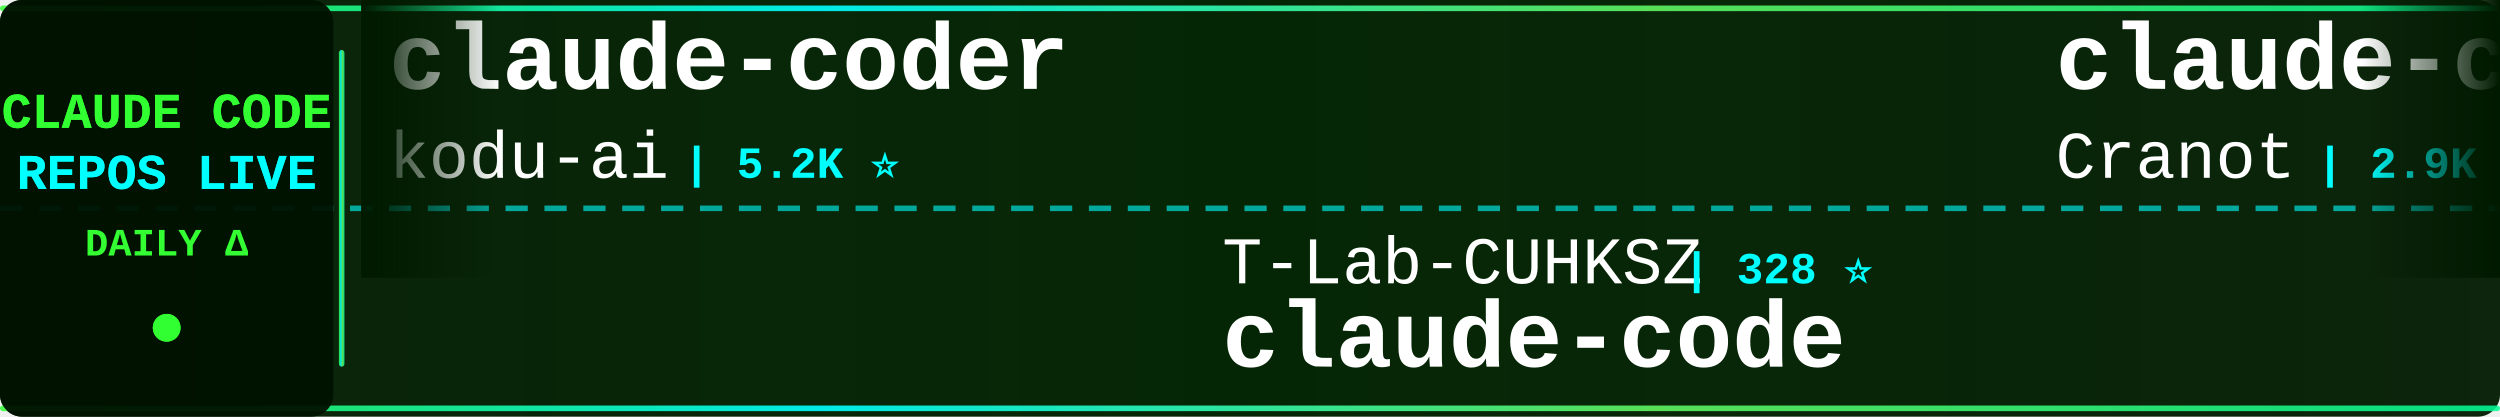
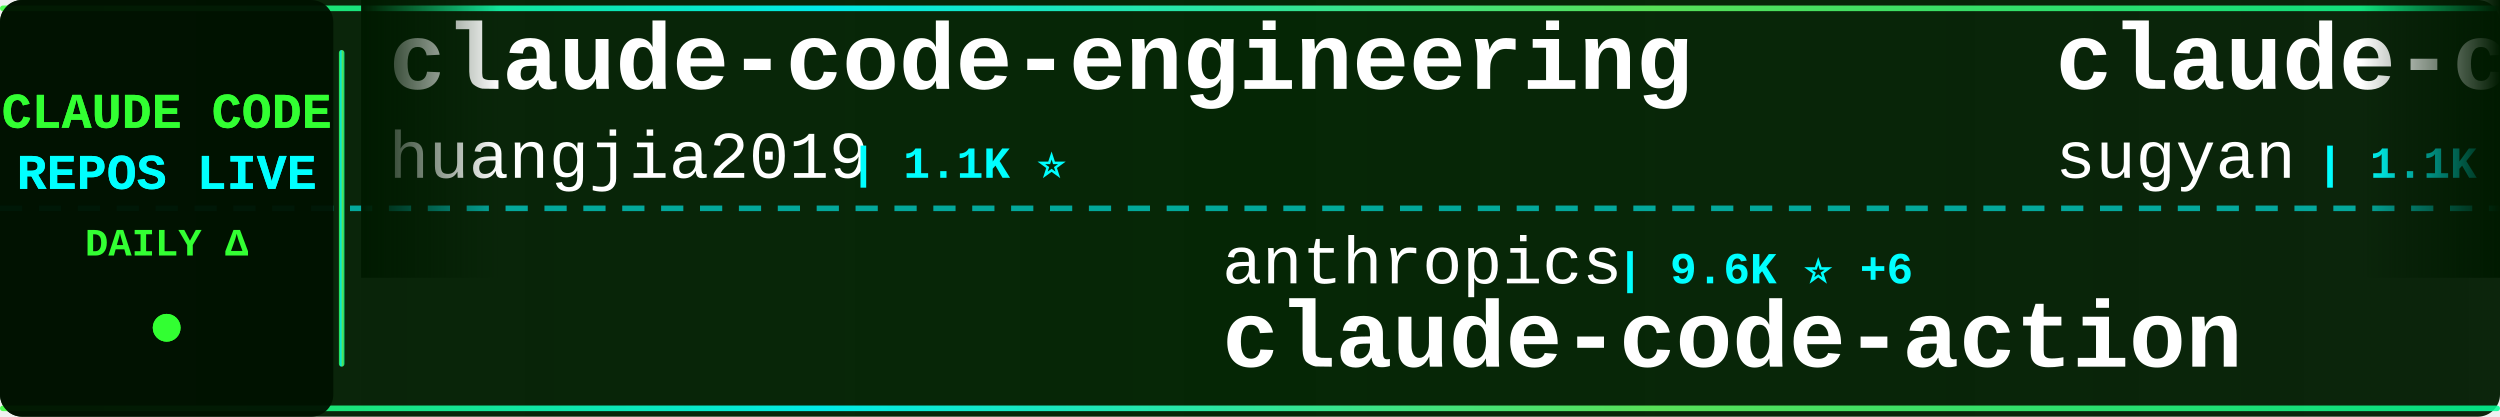
<svg xmlns="http://www.w3.org/2000/svg" width="900" height="150">
  <defs>
    <linearGradient id="tickerBg" x1="0%" y1="0%" x2="100%" y2="0%">
      <stop offset="0%" style="stop-color:#001a00;stop-opacity:0.95" />
      <stop offset="50%" style="stop-color:#002200;stop-opacity:0.98" />
      <stop offset="100%" style="stop-color:#001a00;stop-opacity:0.95" />
    </linearGradient>
    <linearGradient id="borderGrad" x1="0%" y1="0%" x2="100%" y2="0%">
      <stop offset="0%" style="stop-color:#33ff33;stop-opacity:0.85">
        <animate attributeName="stop-opacity" values="0.85;1;0.85" dur="2s" repeatCount="indefinite" />
      </stop>
      <stop offset="33%" style="stop-color:#00ffff;stop-opacity:0.9">
        <animate attributeName="stop-opacity" values="0.9;1;0.9" dur="2.2s" repeatCount="indefinite" />
      </stop>
      <stop offset="66%" style="stop-color:#66ff66;stop-opacity:0.85">
        <animate attributeName="stop-opacity" values="0.85;1;0.85" dur="1.8s" repeatCount="indefinite" />
      </stop>
      <stop offset="100%" style="stop-color:#00ff99;stop-opacity:0.85">
        <animate attributeName="stop-opacity" values="0.85;1;0.85" dur="2s" repeatCount="indefinite" />
      </stop>
    </linearGradient>
    <filter id="textGlow">
      <feGaussianBlur stdDeviation="0.1" result="coloredBlur" />
      <feMerge>
        <feMergeNode in="coloredBlur" />
        <feMergeNode in="SourceGraphic" />
      </feMerge>
    </filter>
    <filter id="metricGlow">
      <feGaussianBlur stdDeviation="0.2" result="coloredBlur" />
      <feMerge>
        <feMergeNode in="coloredBlur" />
        <feMergeNode in="SourceGraphic" />
      </feMerge>
    </filter>
    <linearGradient id="leftFade" x1="0%" y1="0%" x2="100%" y2="0%">
      <stop offset="0%" style="stop-color:#001a00;stop-opacity:1" />
      <stop offset="100%" style="stop-color:#001a00;stop-opacity:0" />
    </linearGradient>
    <linearGradient id="rightFade" x1="0%" y1="0%" x2="100%" y2="0%">
      <stop offset="0%" style="stop-color:#001a00;stop-opacity:0" />
      <stop offset="100%" style="stop-color:#001a00;stop-opacity:1" />
    </linearGradient>
  </defs>
  <rect width="900" height="150" fill="url(#tickerBg)" rx="8" />
  <rect x="0" y="2" width="900" height="2" fill="url(#borderGrad)" rx="1" />
  <rect x="0" y="146" width="900" height="2" fill="url(#borderGrad)" rx="1" />
  <line x1="0" y1="75" x2="900" y2="75" stroke="#00ffff" stroke-width="2" stroke-dasharray="8 6" opacity="0.6" />
  <rect x="0" y="0" width="120" height="150" fill="#001100" opacity="0.95" rx="8" />
  <text x="60" y="46" font-family="'Courier New', monospace" font-size="18" font-weight="bold" fill="#33ff33" text-anchor="middle" filter="url(#textGlow)">
    CLAUDE CODE
  </text>
  <text x="60" y="68" font-family="'Courier New', monospace" font-size="18" font-weight="bold" fill="#00ffff" text-anchor="middle" filter="url(#textGlow)">
    REPOS LIVE
  </text>
  <text x="60" y="92" font-family="'Courier New', monospace" font-size="14" font-weight="bold" fill="#33ff33" text-anchor="middle">
    DAILY Δ
  </text>
  <circle cx="60" cy="118" r="5" fill="#33ff33" filter="url(#metricGlow)">
    <animate attributeName="r" values="4;6;4" dur="1.5s" repeatCount="indefinite" />
    <animate attributeName="opacity" values="0.6;1;0.6" dur="1.5s" repeatCount="indefinite" />
  </circle>
  <rect x="122" y="18" width="2" height="114" fill="url(#borderGrad)" rx="1" />
  <clipPath id="tickerClip">
    <rect x="130" y="0" width="770" height="150" />
  </clipPath>
  <g clip-path="url(#tickerClip)">
    <g id="tickerItems">
      <animateTransform attributeName="transform" attributeType="XML" type="translate" from="0 0" to="-3000 0" dur="54s" repeatCount="indefinite" />
      <g transform="translate(0, 0)">
-         <text x="140" y="32" font-family="'Courier New', monospace" font-size="34" font-weight="bold" fill="#ffffff">claude-coder</text>
-         <text x="140" y="64" font-family="'Courier New', monospace" font-size="24" font-weight="normal" fill="#ffffff" opacity="1.0">kodu-ai</text>
-         <text x="246" y="64" font-family="'Courier New', monospace" font-size="16" font-weight="bold" fill="#00ffff"> | 5.2K ⭐</text>
+         <text x="140" y="32" font-family="'Courier New', monospace" font-size="34" font-weight="bold" fill="#ffffff">claude-code-engineering</text>
+         <text x="140" y="64" font-family="'Courier New', monospace" font-size="24" font-weight="normal" fill="#ffffff" opacity="1.0">huangjia2019</text>
+         <text x="306" y="64" font-family="'Courier New', monospace" font-size="16" font-weight="bold" fill="#00ffff"> | 1.1K ⭐</text>
      </g>
      <g transform="translate(300, 0)">
-         <text x="140" y="102" font-family="'Courier New', monospace" font-size="24" font-weight="normal" fill="#ffffff" opacity="1.0">T-Lab-CUHKSZ</text>
-         <text x="306" y="102" font-family="'Courier New', monospace" font-size="16" font-weight="bold" fill="#00ffff"> | 328 ⭐</text>
-         <text x="140" y="132" font-family="'Courier New', monospace" font-size="34" font-weight="bold" fill="#ffffff">claude-code</text>
+         <text x="140" y="102" font-family="'Courier New', monospace" font-size="24" font-weight="normal" fill="#ffffff" opacity="1.0">anthropics</text>
+         <text x="282" y="102" font-family="'Courier New', monospace" font-size="16" font-weight="bold" fill="#00ffff"> | 9.6K ⭐ +6</text>
+         <text x="140" y="132" font-family="'Courier New', monospace" font-size="34" font-weight="bold" fill="#ffffff">claude-code-action</text>
      </g>
      <g transform="translate(600, 0)">
-         <text x="140" y="32" font-family="'Courier New', monospace" font-size="34" font-weight="bold" fill="#ffffff">claude-code-guide</text>
-         <text x="140" y="64" font-family="'Courier New', monospace" font-size="24" font-weight="normal" fill="#ffffff" opacity="1.0">Cranot</text>
-         <text x="234" y="64" font-family="'Courier New', monospace" font-size="16" font-weight="bold" fill="#00ffff"> | 2.9K ⭐ -1</text>
+         <text x="140" y="32" font-family="'Courier New', monospace" font-size="34" font-weight="bold" fill="#ffffff">claude-code-webui</text>
+         <text x="140" y="64" font-family="'Courier New', monospace" font-size="24" font-weight="normal" fill="#ffffff" opacity="1.0">sugyan</text>
+         <text x="234" y="64" font-family="'Courier New', monospace" font-size="16" font-weight="bold" fill="#00ffff"> | 1.1K ⭐</text>
      </g>
      <g transform="translate(900, 0)">
+         <text x="140" y="102" font-family="'Courier New', monospace" font-size="24" font-weight="normal" fill="#ffffff" opacity="1.0">centminmod</text>
+         <text x="282" y="102" font-family="'Courier New', monospace" font-size="16" font-weight="bold" fill="#00ffff"> | 2.7K ⭐</text>
+         <text x="140" y="132" font-family="'Courier New', monospace" font-size="34" font-weight="bold" fill="#ffffff">my-claude-code-setup</text>
+       </g>
+       <g transform="translate(1200, 0)">
+         <text x="140" y="32" font-family="'Courier New', monospace" font-size="34" font-weight="bold" fill="#ffffff">claude_codex_bridge</text>
+         <text x="140" y="64" font-family="'Courier New', monospace" font-size="24" font-weight="normal" fill="#ffffff" opacity="1.0">SeemSeam</text>
+         <text x="258" y="64" font-family="'Courier New', monospace" font-size="16" font-weight="bold" fill="#00ffff"> | 3.6K ⭐</text>
+       </g>
+       <g transform="translate(1500, 0)">
+         <text x="140" y="102" font-family="'Courier New', monospace" font-size="24" font-weight="normal" fill="#ffffff" opacity="1.0">disler</text>
+         <text x="234" y="102" font-family="'Courier New', monospace" font-size="16" font-weight="bold" fill="#00ffff"> | 3.9K ⭐</text>
+         <text x="140" y="132" font-family="'Courier New', monospace" font-size="34" font-weight="bold" fill="#ffffff">claude-code-hooks-master...</text>
+       </g>
+       <g transform="translate(1800, 0)">
+         <text x="140" y="32" font-family="'Courier New', monospace" font-size="34" font-weight="bold" fill="#ffffff">ClaudeCodeAgents</text>
+         <text x="140" y="64" font-family="'Courier New', monospace" font-size="24" font-weight="normal" fill="#ffffff" opacity="1.0">darcyegb</text>
+         <text x="258" y="64" font-family="'Courier New', monospace" font-size="16" font-weight="bold" fill="#00ffff"> | 779 ⭐</text>
+       </g>
+       <g transform="translate(2100, 0)">
+         <text x="140" y="102" font-family="'Courier New', monospace" font-size="24" font-weight="normal" fill="#ffffff" opacity="1.0">fazxes</text>
+         <text x="234" y="102" font-family="'Courier New', monospace" font-size="16" font-weight="bold" fill="#00ffff"> | 246 ⭐</text>
+         <text x="140" y="132" font-family="'Courier New', monospace" font-size="34" font-weight="bold" fill="#ffffff">Claude-code</text>
+       </g>
+       <g transform="translate(2400, 0)">
+         <text x="140" y="32" font-family="'Courier New', monospace" font-size="34" font-weight="bold" fill="#ffffff">free-claude-code</text>
+         <text x="140" y="64" font-family="'Courier New', monospace" font-size="24" font-weight="normal" fill="#ffffff" opacity="1.0">Alishahryar1</text>
+         <text x="306" y="64" font-family="'Courier New', monospace" font-size="16" font-weight="bold" fill="#00ffff"> | 61.9K ⭐ +108</text>
+       </g>
+       <g transform="translate(2700, 0)">
+         <text x="140" y="102" font-family="'Courier New', monospace" font-size="24" font-weight="normal" fill="#ffffff" opacity="1.0">fuergaosi233</text>
+         <text x="306" y="102" font-family="'Courier New', monospace" font-size="16" font-weight="bold" fill="#00ffff"> | 2.8K ⭐</text>
+         <text x="140" y="132" font-family="'Courier New', monospace" font-size="34" font-weight="bold" fill="#ffffff">claude-code-proxy</text>
+       </g>
+       <g transform="translate(3000, 0)">
+         <text x="140" y="32" font-family="'Courier New', monospace" font-size="34" font-weight="bold" fill="#ffffff">claude-code-engineering</text>
+         <text x="140" y="64" font-family="'Courier New', monospace" font-size="24" font-weight="normal" fill="#ffffff" opacity="1.0">huangjia2019</text>
+         <text x="306" y="64" font-family="'Courier New', monospace" font-size="16" font-weight="bold" fill="#00ffff"> | 1.1K ⭐</text>
+       </g>
+       <g transform="translate(3300, 0)">
        <text x="140" y="102" font-family="'Courier New', monospace" font-size="24" font-weight="normal" fill="#ffffff" opacity="1.0">anthropics</text>
-         <text x="282" y="102" font-family="'Courier New', monospace" font-size="16" font-weight="bold" fill="#00ffff"> | 9.6K ⭐ +5</text>
+         <text x="282" y="102" font-family="'Courier New', monospace" font-size="16" font-weight="bold" fill="#00ffff"> | 9.6K ⭐ +6</text>
        <text x="140" y="132" font-family="'Courier New', monospace" font-size="34" font-weight="bold" fill="#ffffff">claude-code-action</text>
      </g>
-       <g transform="translate(1200, 0)">
-         <text x="140" y="32" font-family="'Courier New', monospace" font-size="34" font-weight="bold" fill="#ffffff">claude-code</text>
-         <text x="140" y="64" font-family="'Courier New', monospace" font-size="24" font-weight="normal" fill="#ffffff" opacity="1.0">RishabhK103</text>
-         <text x="294" y="64" font-family="'Courier New', monospace" font-size="16" font-weight="bold" fill="#00ffff"> | 108 ⭐</text>
-       </g>
-       <g transform="translate(1500, 0)">
-         <text x="140" y="102" font-family="'Courier New', monospace" font-size="24" font-weight="normal" fill="#ffffff" opacity="1.0">Windy3f3f3f3f</text>
-         <text x="318" y="102" font-family="'Courier New', monospace" font-size="16" font-weight="bold" fill="#00ffff"> | 3.8K ⭐ +3</text>
-         <text x="140" y="132" font-family="'Courier New', monospace" font-size="34" font-weight="bold" fill="#ffffff">how-claude-code-works</text>
-       </g>
-       <g transform="translate(1800, 0)">
-         <text x="140" y="32" font-family="'Courier New', monospace" font-size="34" font-weight="bold" fill="#ffffff">claude-code</text>
-         <text x="140" y="64" font-family="'Courier New', monospace" font-size="24" font-weight="normal" fill="#ffffff" opacity="1.0">claude-code-best</text>
-         <text x="354" y="64" font-family="'Courier New', monospace" font-size="16" font-weight="bold" fill="#00ffff"> | 23.0K ⭐ +8</text>
-       </g>
-       <g transform="translate(2100, 0)">
-         <text x="140" y="102" font-family="'Courier New', monospace" font-size="24" font-weight="normal" fill="#ffffff" opacity="1.0">ykdojo</text>
-         <text x="234" y="102" font-family="'Courier New', monospace" font-size="16" font-weight="bold" fill="#00ffff"> | 10.2K ⭐</text>
-         <text x="140" y="132" font-family="'Courier New', monospace" font-size="34" font-weight="bold" fill="#ffffff">claude-code-tips</text>
-       </g>
-       <g transform="translate(2400, 0)">
-         <text x="140" y="32" font-family="'Courier New', monospace" font-size="34" font-weight="bold" fill="#ffffff">Claude-Code</text>
-         <text x="140" y="64" font-family="'Courier New', monospace" font-size="24" font-weight="normal" fill="#ffffff" opacity="1.0">OrcaWhisper</text>
-         <text x="294" y="64" font-family="'Courier New', monospace" font-size="16" font-weight="bold" fill="#00ffff"> | 105 ⭐</text>
-       </g>
-       <g transform="translate(2700, 0)">
-         <text x="140" y="102" font-family="'Courier New', monospace" font-size="24" font-weight="normal" fill="#ffffff" opacity="1.0">shanraisshan</text>
-         <text x="306" y="102" font-family="'Courier New', monospace" font-size="16" font-weight="bold" fill="#00ffff"> | 67.7K ⭐ +20</text>
-         <text x="140" y="132" font-family="'Courier New', monospace" font-size="34" font-weight="bold" fill="#ffffff">claude-code-best-practic...</text>
-       </g>
-       <g transform="translate(3000, 0)">
-         <text x="140" y="32" font-family="'Courier New', monospace" font-size="34" font-weight="bold" fill="#ffffff">claude-coder</text>
-         <text x="140" y="64" font-family="'Courier New', monospace" font-size="24" font-weight="normal" fill="#ffffff" opacity="1.0">kodu-ai</text>
-         <text x="246" y="64" font-family="'Courier New', monospace" font-size="16" font-weight="bold" fill="#00ffff"> | 5.2K ⭐</text>
-       </g>
-       <g transform="translate(3300, 0)">
-         <text x="140" y="102" font-family="'Courier New', monospace" font-size="24" font-weight="normal" fill="#ffffff" opacity="1.0">T-Lab-CUHKSZ</text>
-         <text x="306" y="102" font-family="'Courier New', monospace" font-size="16" font-weight="bold" fill="#00ffff"> | 328 ⭐</text>
-         <text x="140" y="132" font-family="'Courier New', monospace" font-size="34" font-weight="bold" fill="#ffffff">claude-code</text>
-       </g>
      <g transform="translate(3600, 0)">
-         <text x="140" y="32" font-family="'Courier New', monospace" font-size="34" font-weight="bold" fill="#ffffff">claude-code-guide</text>
-         <text x="140" y="64" font-family="'Courier New', monospace" font-size="24" font-weight="normal" fill="#ffffff" opacity="1.0">Cranot</text>
-         <text x="234" y="64" font-family="'Courier New', monospace" font-size="16" font-weight="bold" fill="#00ffff"> | 2.9K ⭐ -1</text>
+         <text x="140" y="32" font-family="'Courier New', monospace" font-size="34" font-weight="bold" fill="#ffffff">claude-code-webui</text>
+         <text x="140" y="64" font-family="'Courier New', monospace" font-size="24" font-weight="normal" fill="#ffffff" opacity="1.0">sugyan</text>
+         <text x="234" y="64" font-family="'Courier New', monospace" font-size="16" font-weight="bold" fill="#00ffff"> | 1.1K ⭐</text>
      </g>
      <g transform="translate(3900, 0)">
-         <text x="140" y="102" font-family="'Courier New', monospace" font-size="24" font-weight="normal" fill="#ffffff" opacity="1.0">anthropics</text>
-         <text x="282" y="102" font-family="'Courier New', monospace" font-size="16" font-weight="bold" fill="#00ffff"> | 9.6K ⭐ +5</text>
-         <text x="140" y="132" font-family="'Courier New', monospace" font-size="34" font-weight="bold" fill="#ffffff">claude-code-action</text>
+         <text x="140" y="102" font-family="'Courier New', monospace" font-size="24" font-weight="normal" fill="#ffffff" opacity="1.0">centminmod</text>
+         <text x="282" y="102" font-family="'Courier New', monospace" font-size="16" font-weight="bold" fill="#00ffff"> | 2.7K ⭐</text>
+         <text x="140" y="132" font-family="'Courier New', monospace" font-size="34" font-weight="bold" fill="#ffffff">my-claude-code-setup</text>
      </g>
    </g>
  </g>
  <rect x="130" y="0" width="50" height="100" fill="url(#leftFade)" />
  <rect x="850" y="0" width="50" height="100" fill="url(#rightFade)" />
</svg>
